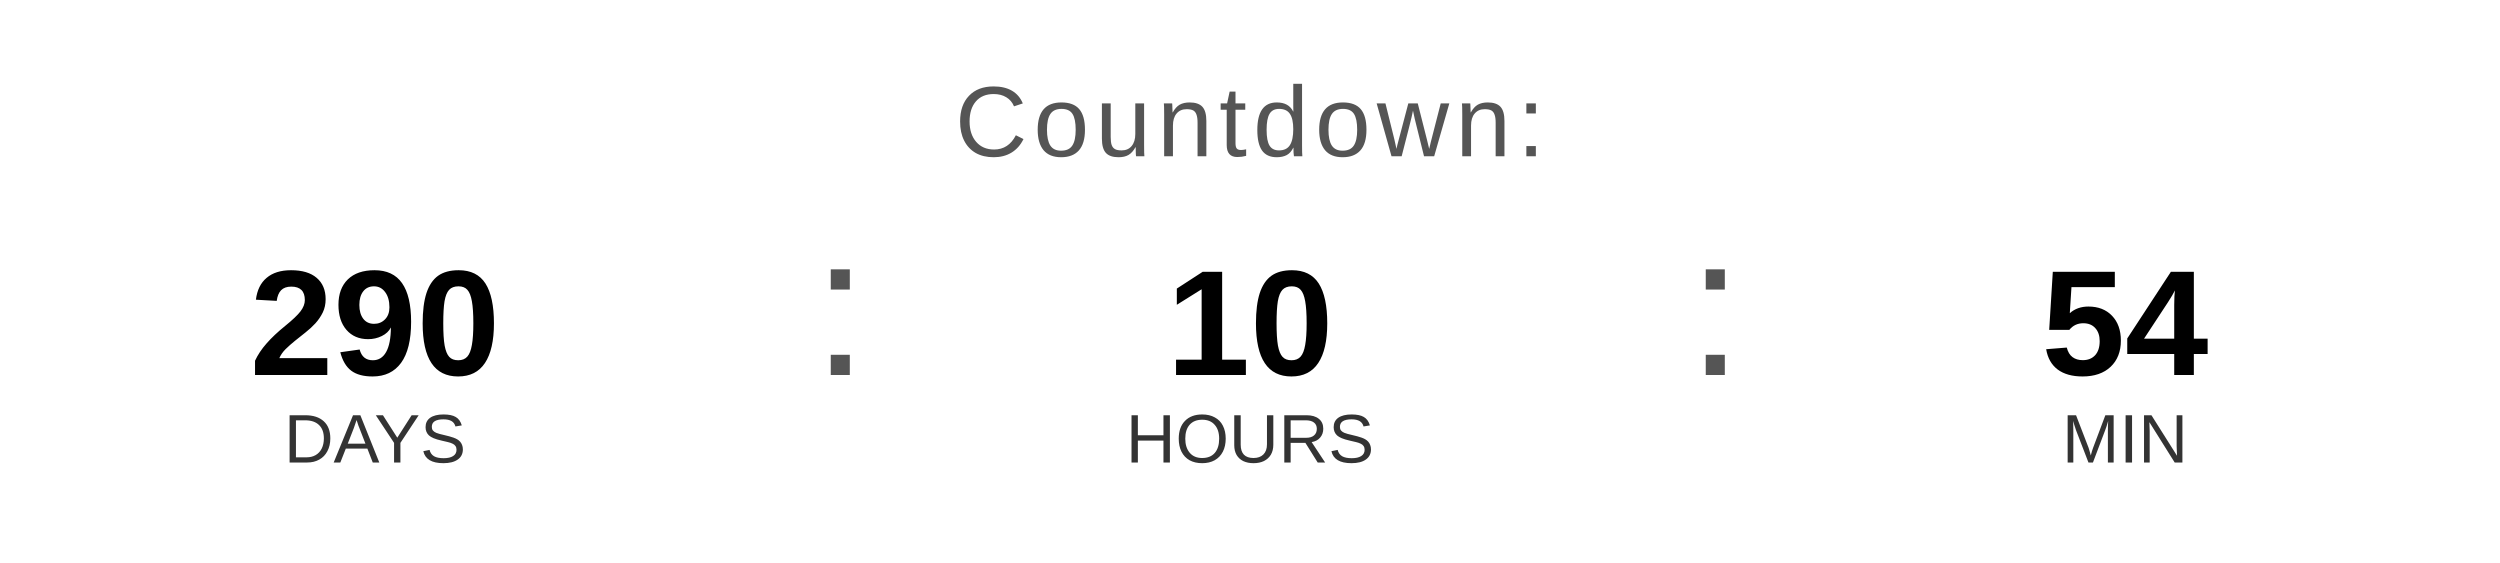
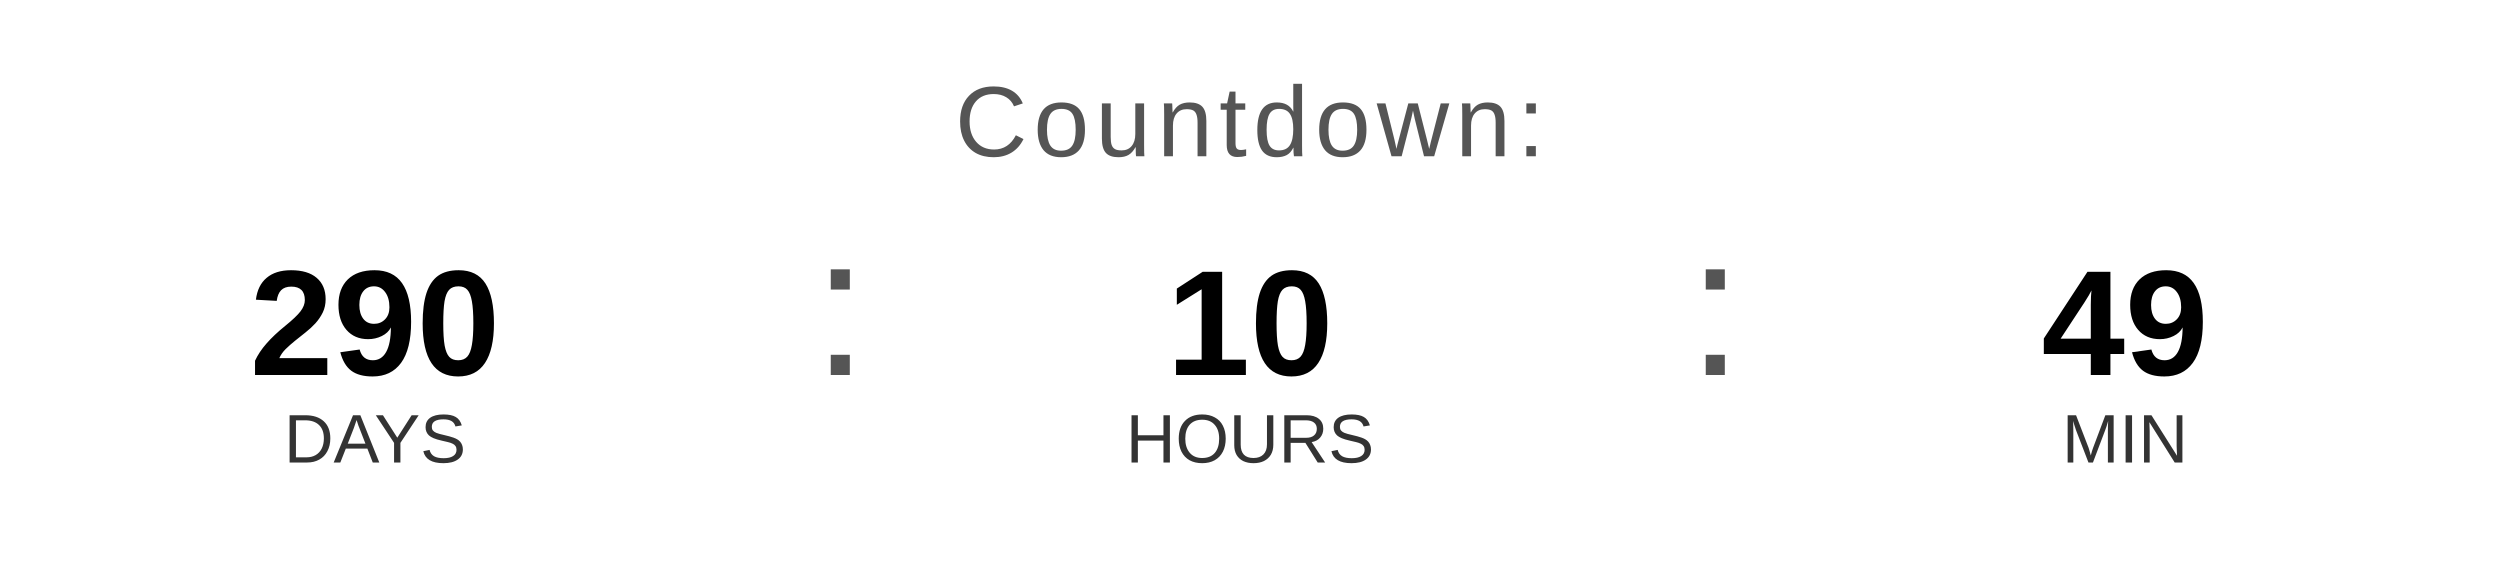
<svg xmlns="http://www.w3.org/2000/svg" width="400" height="90" viewBox="0 0 400 90">
  <text x="200" y="25" font-family="Arial, Helvetica, sans-serif" font-size="16" fill="#555555" text-anchor="middle" letter-spacing="1">
    Countdown:
  </text>
  <text x="60" y="60" font-family="Arial, Helvetica, sans-serif" font-size="24" font-weight="bold" fill="#000000" text-anchor="middle">290</text>
  <text x="60" y="74" font-family="Arial, Helvetica, sans-serif" font-size="11" fill="#333333" text-anchor="middle">DAYS</text>
  <text x="130" y="60" font-family="Arial, sans-serif" font-size="32" fill="#555555">:</text>
  <text x="200" y="60" font-family="Arial, Helvetica, sans-serif" font-size="24" font-weight="bold" fill="#000000" text-anchor="middle">10</text>
  <text x="200" y="74" font-family="Arial, Helvetica, sans-serif" font-size="11" fill="#333333" text-anchor="middle">HOURS</text>
  <text x="270" y="60" font-family="Arial, sans-serif" font-size="32" fill="#555555">:</text>
-   <text x="340" y="60" font-family="Arial, Helvetica, sans-serif" font-size="24" font-weight="bold" fill="#000000" text-anchor="middle">54</text>
+   <text x="340" y="60" font-family="Arial, Helvetica, sans-serif" font-size="24" font-weight="bold" fill="#000000" text-anchor="middle">49</text>
  <text x="340" y="74" font-family="Arial, Helvetica, sans-serif" font-size="11" fill="#333333" text-anchor="middle">MIN</text>
</svg>
